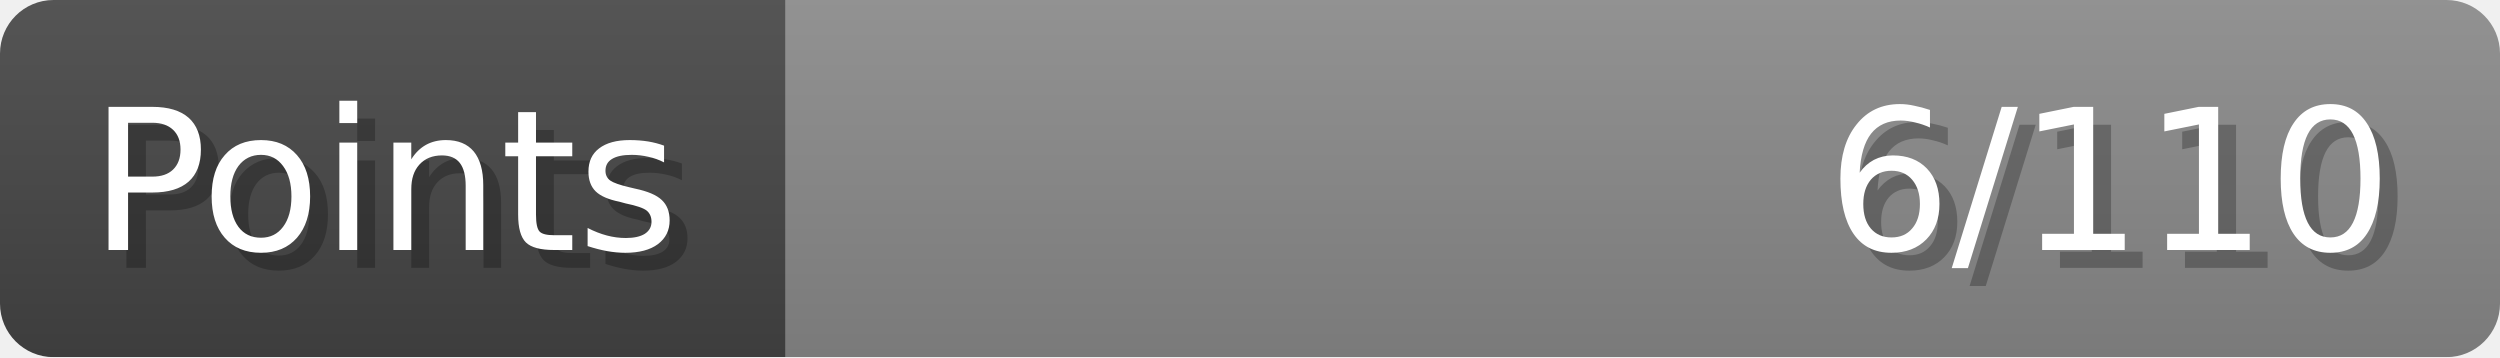
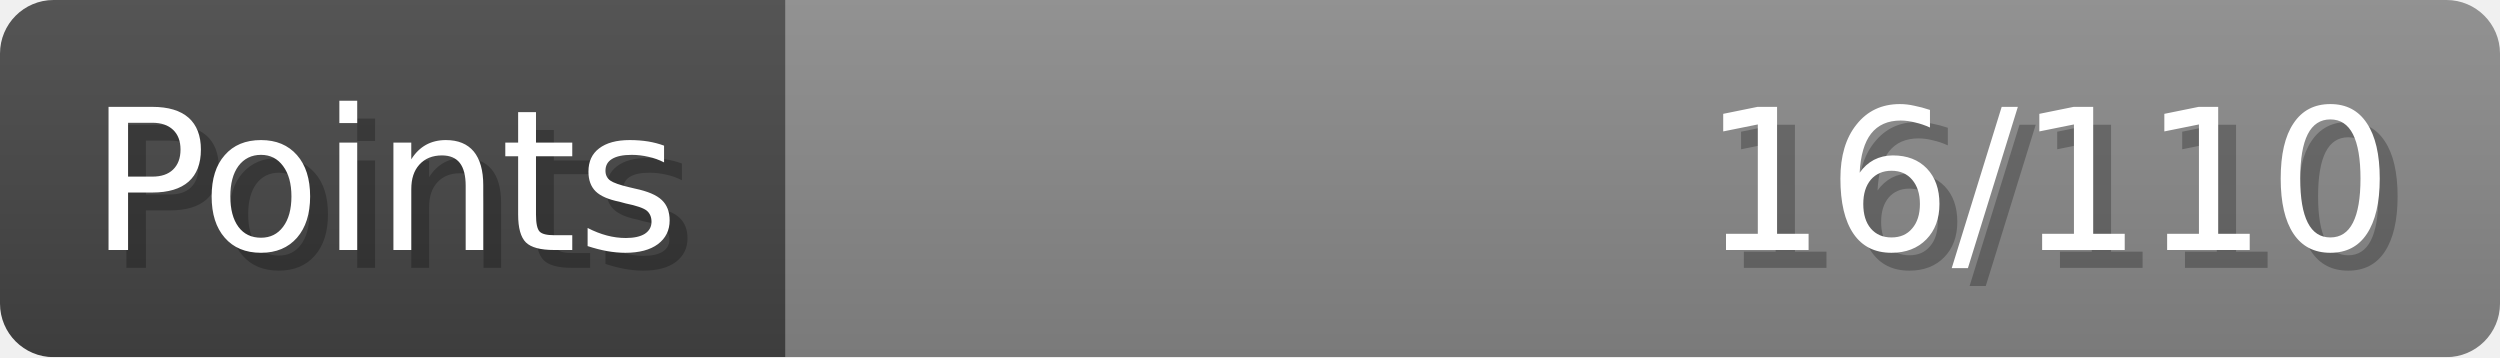
- <svg xmlns="http://www.w3.org/2000/svg" width="140px" height="20px" role="img" aria-label="Points: 6/110">
+ <svg xmlns="http://www.w3.org/2000/svg" width="140px" height="20px" role="img" aria-label="Points: 16/110">
  <linearGradient id="a" x2="0" y2="100%">
    <stop offset="0" stop-opacity=".1" stop-color="#EEE" />
    <stop offset="1" stop-opacity=".1" />
  </linearGradient>
  <mask id="m">
    <rect width="100%" height="100%" rx="3" fill="#FFF" />
  </mask>
  <g mask="url(#m)">
    <rect x="0" y="0" width="44" height="20" fill="#444" />
    <svg x="44" y="0" width="96" height="20">
      <rect width="100%" height="100%" fill="#888888" />
      <rect width="0%" height="100%" fill="#33CC11" transform="">
-         <animate attributeName="width" begin="0.5s" dur="600ms" from="0%" to="5%" repeatCount="1" fill="freeze" calcMode="spline" keyTimes="0; 1" keySplines="0.3, 0.61, 0.355, 1" />
+         <animate attributeName="width" begin="0.5s" dur="600ms" from="0%" to="14%" repeatCount="1" fill="freeze" calcMode="spline" keyTimes="0; 1" keySplines="0.3, 0.61, 0.355, 1" />
      </rect>
    </svg>
    <rect width="140" height="20" fill="url(#a)" />
  </g>
  <g aria-hidden="true" font-size="11" font-family="Verdana, DejaVu Sans, sans-serif" fill="#FFFFFF">
    <text x="6" y="15" fill="#000" opacity="0.25">Points</text>
    <text x="5" y="14">Points</text>
-     <text x="135" y="15" fill="#000" opacity="0.25" text-anchor="end">6/110</text>
-     <text x="134" y="14" text-anchor="end">6/110</text>
+     <text x="135" y="15" fill="#000" opacity="0.25" text-anchor="end">16/110</text>
+     <text x="134" y="14" text-anchor="end">16/110</text>
  </g>
</svg>
